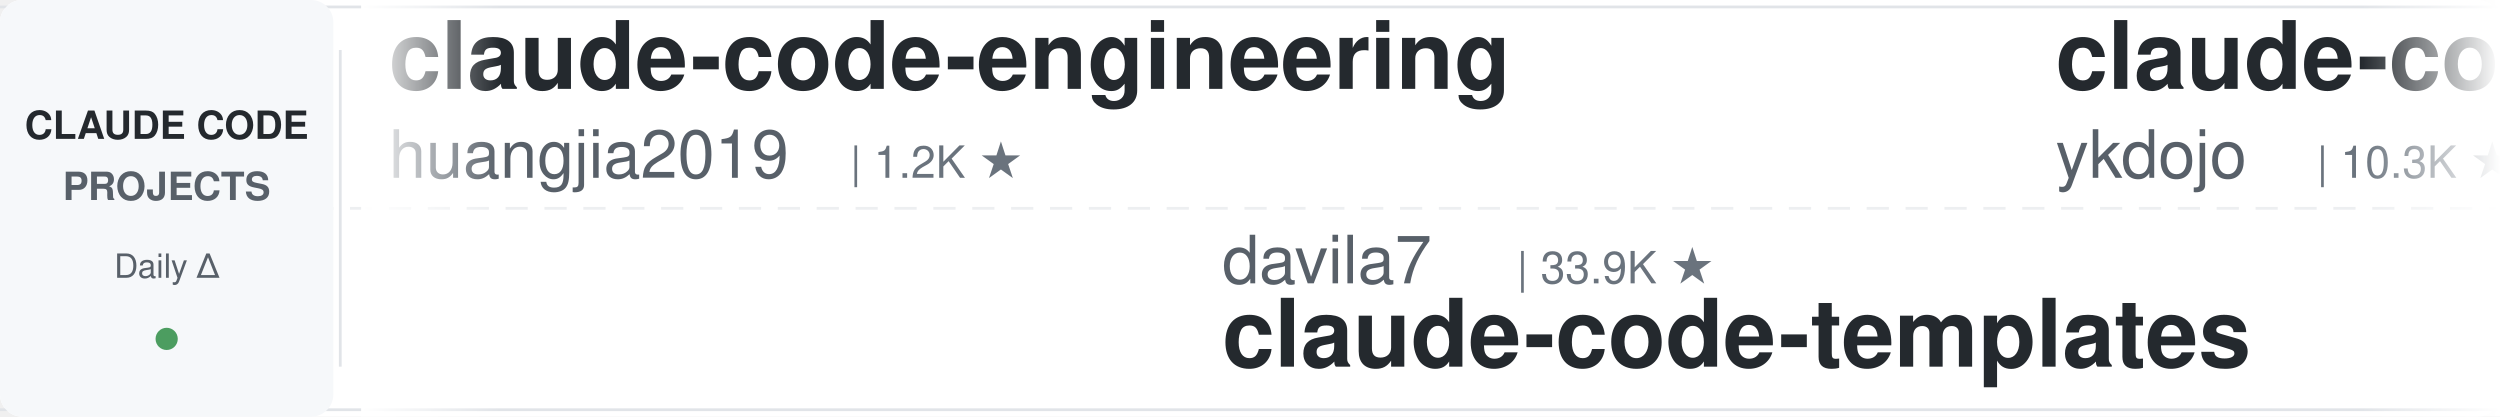
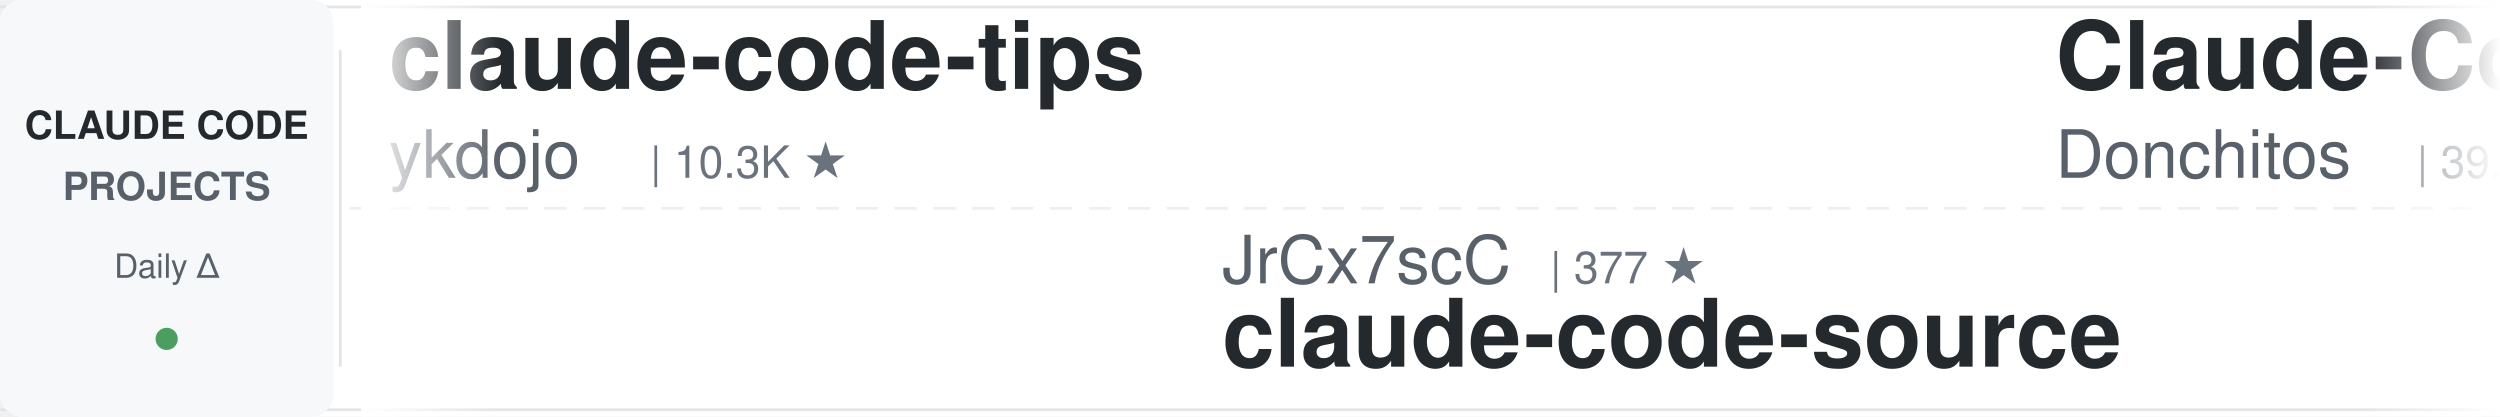
<svg xmlns="http://www.w3.org/2000/svg" width="900" height="150">
  <defs>
    <linearGradient id="leftFade" x1="0%" y1="0%" x2="100%" y2="0%">
      <stop offset="0%" style="stop-color:#ffffff;stop-opacity:1" />
      <stop offset="100%" style="stop-color:#ffffff;stop-opacity:0" />
    </linearGradient>
    <linearGradient id="rightFade" x1="0%" y1="0%" x2="100%" y2="0%">
      <stop offset="0%" style="stop-color:#ffffff;stop-opacity:0" />
      <stop offset="100%" style="stop-color:#ffffff;stop-opacity:1" />
    </linearGradient>
  </defs>
  <rect width="900" height="150" fill="#ffffff" rx="8" />
  <rect x="0" y="2" width="900" height="1" fill="#e1e4e8" />
  <rect x="0" y="147" width="900" height="1" fill="#e1e4e8" />
  <line x1="0" y1="75" x2="900" y2="75" stroke="#e1e4e8" stroke-width="1" stroke-dasharray="8 6" opacity="0.6" />
  <rect x="0" y="0" width="120" height="150" fill="#f6f8fa" rx="8" />
  <text x="60" y="50" font-family="-apple-system, BlinkMacSystemFont, 'Segoe UI', Helvetica, Arial, sans-serif" font-size="14" font-weight="600" fill="#24292e" text-anchor="middle">CLAUDE CODE</text>
  <text x="60" y="72" font-family="-apple-system, BlinkMacSystemFont, 'Segoe UI', Helvetica, Arial, sans-serif" font-size="14" font-weight="600" fill="#586069" text-anchor="middle">PROJECTS</text>
  <text x="60" y="100" font-family="-apple-system, BlinkMacSystemFont, 'Segoe UI', Helvetica, Arial, sans-serif" font-size="12" font-weight="500" fill="#586069" text-anchor="middle">Daily Δ</text>
  <circle cx="60" cy="122" r="4" fill="#22863a" opacity="0.8" />
  <rect x="122" y="18" width="1" height="114" fill="#e1e4e8" />
  <clipPath id="tickerClip">
    <rect x="130" y="0" width="770" height="150" />
  </clipPath>
  <g clip-path="url(#tickerClip)">
    <g id="tickerItems">
      <animateTransform attributeName="transform" attributeType="XML" type="translate" from="0 0" to="-3000 0" dur="54s" repeatCount="indefinite" />
      <g transform="translate(0, 0)">
-         <text x="140" y="32" font-family="-apple-system, BlinkMacSystemFont, 'Segoe UI', Helvetica, Arial, sans-serif" font-size="34" font-weight="600" fill="#24292e">claude-code-engineering</text>
-         <text x="140" y="64" font-family="-apple-system, BlinkMacSystemFont, 'Segoe UI', Helvetica, Arial, sans-serif" font-size="24" font-weight="400" fill="#586069">huangjia2019</text>
-         <text x="306" y="64" font-family="-apple-system, BlinkMacSystemFont, 'Segoe UI', Helvetica, Arial, sans-serif" font-size="16" font-weight="500" fill="#6a737d">| 1.2K ★</text>
-       </g>
-       <g transform="translate(300, 0)">
-         <text x="140" y="102" font-family="-apple-system, BlinkMacSystemFont, 'Segoe UI', Helvetica, Arial, sans-serif" font-size="24" font-weight="400" fill="#586069">davila7</text>
-         <text x="246" y="102" font-family="-apple-system, BlinkMacSystemFont, 'Segoe UI', Helvetica, Arial, sans-serif" font-size="16" font-weight="500" fill="#6a737d">| 33.9K ★</text>
-         <text x="140" y="132" font-family="-apple-system, BlinkMacSystemFont, 'Segoe UI', Helvetica, Arial, sans-serif" font-size="34" font-weight="600" fill="#24292e">claude-code-templates</text>
-       </g>
-       <g transform="translate(600, 0)">
        <text x="140" y="32" font-family="-apple-system, BlinkMacSystemFont, 'Segoe UI', Helvetica, Arial, sans-serif" font-size="34" font-weight="600" fill="#24292e">claude-code-tips</text>
        <text x="140" y="64" font-family="-apple-system, BlinkMacSystemFont, 'Segoe UI', Helvetica, Arial, sans-serif" font-size="24" font-weight="400" fill="#586069">ykdojo</text>
        <text x="234" y="64" font-family="-apple-system, BlinkMacSystemFont, 'Segoe UI', Helvetica, Arial, sans-serif" font-size="16" font-weight="500" fill="#6a737d">| 10.3K ★</text>
      </g>
+       <g transform="translate(300, 0)">
+         <text x="140" y="102" font-family="-apple-system, BlinkMacSystemFont, 'Segoe UI', Helvetica, Arial, sans-serif" font-size="24" font-weight="400" fill="#586069">JrCx7scC</text>
+         <text x="258" y="102" font-family="-apple-system, BlinkMacSystemFont, 'Segoe UI', Helvetica, Arial, sans-serif" font-size="16" font-weight="500" fill="#6a737d">| 377 ★</text>
+         <text x="140" y="132" font-family="-apple-system, BlinkMacSystemFont, 'Segoe UI', Helvetica, Arial, sans-serif" font-size="34" font-weight="600" fill="#24292e">claude-code-source</text>
+       </g>
+       <g transform="translate(600, 0)">
+         <text x="140" y="32" font-family="-apple-system, BlinkMacSystemFont, 'Segoe UI', Helvetica, Arial, sans-serif" font-size="34" font-weight="600" fill="#24292e">Claude-Code-Game-Studios</text>
+         <text x="140" y="64" font-family="-apple-system, BlinkMacSystemFont, 'Segoe UI', Helvetica, Arial, sans-serif" font-size="24" font-weight="400" fill="#586069">Donchitos</text>
+         <text x="270" y="64" font-family="-apple-system, BlinkMacSystemFont, 'Segoe UI', Helvetica, Arial, sans-serif" font-size="16" font-weight="500" fill="#6a737d">| 39.8K ★</text>
+       </g>
      <g transform="translate(900, 0)">
-         <text x="140" y="102" font-family="-apple-system, BlinkMacSystemFont, 'Segoe UI', Helvetica, Arial, sans-serif" font-size="24" font-weight="400" fill="#586069">fuergaosi233</text>
-         <text x="306" y="102" font-family="-apple-system, BlinkMacSystemFont, 'Segoe UI', Helvetica, Arial, sans-serif" font-size="16" font-weight="500" fill="#6a737d">| 2.8K ★</text>
-         <text x="140" y="132" font-family="-apple-system, BlinkMacSystemFont, 'Segoe UI', Helvetica, Arial, sans-serif" font-size="34" font-weight="600" fill="#24292e">claude-code-proxy</text>
+         <text x="140" y="102" font-family="-apple-system, BlinkMacSystemFont, 'Segoe UI', Helvetica, Arial, sans-serif" font-size="24" font-weight="400" fill="#586069">repowise-dev</text>
+         <text x="306" y="102" font-family="-apple-system, BlinkMacSystemFont, 'Segoe UI', Helvetica, Arial, sans-serif" font-size="16" font-weight="500" fill="#6a737d">| 1.2K ★</text>
+         <text x="140" y="132" font-family="-apple-system, BlinkMacSystemFont, 'Segoe UI', Helvetica, Arial, sans-serif" font-size="34" font-weight="600" fill="#24292e">claude-code-prompts</text>
      </g>
      <g transform="translate(1200, 0)">
-         <text x="140" y="32" font-family="-apple-system, BlinkMacSystemFont, 'Segoe UI', Helvetica, Arial, sans-serif" font-size="34" font-weight="600" fill="#24292e">claude_code_src</text>
-         <text x="140" y="64" font-family="-apple-system, BlinkMacSystemFont, 'Segoe UI', Helvetica, Arial, sans-serif" font-size="24" font-weight="400" fill="#586069">ponponon</text>
-         <text x="258" y="64" font-family="-apple-system, BlinkMacSystemFont, 'Segoe UI', Helvetica, Arial, sans-serif" font-size="16" font-weight="500" fill="#6a737d">| 2.3K ★</text>
+         <text x="140" y="32" font-family="-apple-system, BlinkMacSystemFont, 'Segoe UI', Helvetica, Arial, sans-serif" font-size="34" font-weight="600" fill="#24292e">claude-code-local</text>
+         <text x="140" y="64" font-family="-apple-system, BlinkMacSystemFont, 'Segoe UI', Helvetica, Arial, sans-serif" font-size="24" font-weight="400" fill="#586069">nicedreamzapp</text>
+         <text x="318" y="64" font-family="-apple-system, BlinkMacSystemFont, 'Segoe UI', Helvetica, Arial, sans-serif" font-size="16" font-weight="500" fill="#6a737d">| 3.5K ★</text>
      </g>
      <g transform="translate(1500, 0)">
-         <text x="140" y="102" font-family="-apple-system, BlinkMacSystemFont, 'Segoe UI', Helvetica, Arial, sans-serif" font-size="24" font-weight="400" fill="#586069">frankbria</text>
-         <text x="270" y="102" font-family="-apple-system, BlinkMacSystemFont, 'Segoe UI', Helvetica, Arial, sans-serif" font-size="16" font-weight="500" fill="#6a737d">| 9.7K ★</text>
-         <text x="140" y="132" font-family="-apple-system, BlinkMacSystemFont, 'Segoe UI', Helvetica, Arial, sans-serif" font-size="34" font-weight="600" fill="#24292e">ralph-claude-code</text>
+         <text x="140" y="102" font-family="-apple-system, BlinkMacSystemFont, 'Segoe UI', Helvetica, Arial, sans-serif" font-size="24" font-weight="400" fill="#586069">anthropics</text>
+         <text x="282" y="102" font-family="-apple-system, BlinkMacSystemFont, 'Segoe UI', Helvetica, Arial, sans-serif" font-size="16" font-weight="500" fill="#6a737d">| 10.0K ★</text>
+         <text x="140" y="132" font-family="-apple-system, BlinkMacSystemFont, 'Segoe UI', Helvetica, Arial, sans-serif" font-size="34" font-weight="600" fill="#24292e">claude-code-action</text>
      </g>
      <g transform="translate(1800, 0)">
-         <text x="140" y="32" font-family="-apple-system, BlinkMacSystemFont, 'Segoe UI', Helvetica, Arial, sans-serif" font-size="34" font-weight="600" fill="#24292e">claude-code-guide</text>
-         <text x="140" y="64" font-family="-apple-system, BlinkMacSystemFont, 'Segoe UI', Helvetica, Arial, sans-serif" font-size="24" font-weight="400" fill="#586069">zebbern</text>
-         <text x="246" y="64" font-family="-apple-system, BlinkMacSystemFont, 'Segoe UI', Helvetica, Arial, sans-serif" font-size="16" font-weight="500" fill="#6a737d">| 4.7K ★</text>
+         <text x="140" y="32" font-family="-apple-system, BlinkMacSystemFont, 'Segoe UI', Helvetica, Arial, sans-serif" font-size="34" font-weight="600" fill="#24292e">claude_codex_bridge</text>
+         <text x="140" y="64" font-family="-apple-system, BlinkMacSystemFont, 'Segoe UI', Helvetica, Arial, sans-serif" font-size="24" font-weight="400" fill="#586069">SeemSeam</text>
+         <text x="258" y="64" font-family="-apple-system, BlinkMacSystemFont, 'Segoe UI', Helvetica, Arial, sans-serif" font-size="16" font-weight="500" fill="#6a737d">| 3.6K ★</text>
      </g>
      <g transform="translate(2100, 0)">
-         <text x="140" y="102" font-family="-apple-system, BlinkMacSystemFont, 'Segoe UI', Helvetica, Arial, sans-serif" font-size="24" font-weight="400" fill="#586069">Windy3f3f3f3f</text>
-         <text x="318" y="102" font-family="-apple-system, BlinkMacSystemFont, 'Segoe UI', Helvetica, Arial, sans-serif" font-size="16" font-weight="500" fill="#6a737d">| 3.8K ★</text>
-         <text x="140" y="132" font-family="-apple-system, BlinkMacSystemFont, 'Segoe UI', Helvetica, Arial, sans-serif" font-size="34" font-weight="600" fill="#24292e">how-claude-code-works</text>
+         <text x="140" y="102" font-family="-apple-system, BlinkMacSystemFont, 'Segoe UI', Helvetica, Arial, sans-serif" font-size="24" font-weight="400" fill="#586069">mrpaidsocial</text>
+         <text x="306" y="102" font-family="-apple-system, BlinkMacSystemFont, 'Segoe UI', Helvetica, Arial, sans-serif" font-size="16" font-weight="500" fill="#6a737d">| 1.7K ★</text>
+         <text x="140" y="132" font-family="-apple-system, BlinkMacSystemFont, 'Segoe UI', Helvetica, Arial, sans-serif" font-size="34" font-weight="600" fill="#24292e">arcads-claude-code-mrpai...</text>
      </g>
      <g transform="translate(2400, 0)">
-         <text x="140" y="32" font-family="-apple-system, BlinkMacSystemFont, 'Segoe UI', Helvetica, Arial, sans-serif" font-size="34" font-weight="600" fill="#24292e">awesome-claude-code-tool...</text>
-         <text x="140" y="64" font-family="-apple-system, BlinkMacSystemFont, 'Segoe UI', Helvetica, Arial, sans-serif" font-size="24" font-weight="400" fill="#586069">rohitg00</text>
-         <text x="258" y="64" font-family="-apple-system, BlinkMacSystemFont, 'Segoe UI', Helvetica, Arial, sans-serif" font-size="16" font-weight="500" fill="#6a737d">| 2.8K ★</text>
+         <text x="140" y="32" font-family="-apple-system, BlinkMacSystemFont, 'Segoe UI', Helvetica, Arial, sans-serif" font-size="34" font-weight="600" fill="#24292e">Claude-Code-Quest</text>
+         <text x="140" y="64" font-family="-apple-system, BlinkMacSystemFont, 'Segoe UI', Helvetica, Arial, sans-serif" font-size="24" font-weight="400" fill="#586069">wesammustafa</text>
+         <text x="306" y="64" font-family="-apple-system, BlinkMacSystemFont, 'Segoe UI', Helvetica, Arial, sans-serif" font-size="16" font-weight="500" fill="#6a737d">| 3.7K ★</text>
      </g>
      <g transform="translate(2700, 0)">
-         <text x="140" y="102" font-family="-apple-system, BlinkMacSystemFont, 'Segoe UI', Helvetica, Arial, sans-serif" font-size="24" font-weight="400" fill="#586069">Alishahryar1</text>
-         <text x="306" y="102" font-family="-apple-system, BlinkMacSystemFont, 'Segoe UI', Helvetica, Arial, sans-serif" font-size="16" font-weight="500" fill="#6a737d">| 70.8K ★</text>
-         <text x="140" y="132" font-family="-apple-system, BlinkMacSystemFont, 'Segoe UI', Helvetica, Arial, sans-serif" font-size="34" font-weight="600" fill="#24292e">free-claude-code</text>
+         <text x="140" y="102" font-family="-apple-system, BlinkMacSystemFont, 'Segoe UI', Helvetica, Arial, sans-serif" font-size="24" font-weight="400" fill="#586069">OneRedOak</text>
+         <text x="270" y="102" font-family="-apple-system, BlinkMacSystemFont, 'Segoe UI', Helvetica, Arial, sans-serif" font-size="16" font-weight="500" fill="#6a737d">| 3.9K ★</text>
+         <text x="140" y="132" font-family="-apple-system, BlinkMacSystemFont, 'Segoe UI', Helvetica, Arial, sans-serif" font-size="34" font-weight="600" fill="#24292e">claude-code-workflows</text>
      </g>
      <g transform="translate(3000, 0)">
-         <text x="140" y="32" font-family="-apple-system, BlinkMacSystemFont, 'Segoe UI', Helvetica, Arial, sans-serif" font-size="34" font-weight="600" fill="#24292e">claude-code-engineering</text>
-         <text x="140" y="64" font-family="-apple-system, BlinkMacSystemFont, 'Segoe UI', Helvetica, Arial, sans-serif" font-size="24" font-weight="400" fill="#586069">huangjia2019</text>
-         <text x="306" y="64" font-family="-apple-system, BlinkMacSystemFont, 'Segoe UI', Helvetica, Arial, sans-serif" font-size="16" font-weight="500" fill="#6a737d">| 1.2K ★</text>
-       </g>
-       <g transform="translate(3300, 0)">
-         <text x="140" y="102" font-family="-apple-system, BlinkMacSystemFont, 'Segoe UI', Helvetica, Arial, sans-serif" font-size="24" font-weight="400" fill="#586069">davila7</text>
-         <text x="246" y="102" font-family="-apple-system, BlinkMacSystemFont, 'Segoe UI', Helvetica, Arial, sans-serif" font-size="16" font-weight="500" fill="#6a737d">| 33.9K ★</text>
-         <text x="140" y="132" font-family="-apple-system, BlinkMacSystemFont, 'Segoe UI', Helvetica, Arial, sans-serif" font-size="34" font-weight="600" fill="#24292e">claude-code-templates</text>
-       </g>
-       <g transform="translate(3600, 0)">
        <text x="140" y="32" font-family="-apple-system, BlinkMacSystemFont, 'Segoe UI', Helvetica, Arial, sans-serif" font-size="34" font-weight="600" fill="#24292e">claude-code-tips</text>
        <text x="140" y="64" font-family="-apple-system, BlinkMacSystemFont, 'Segoe UI', Helvetica, Arial, sans-serif" font-size="24" font-weight="400" fill="#586069">ykdojo</text>
        <text x="234" y="64" font-family="-apple-system, BlinkMacSystemFont, 'Segoe UI', Helvetica, Arial, sans-serif" font-size="16" font-weight="500" fill="#6a737d">| 10.3K ★</text>
      </g>
+       <g transform="translate(3300, 0)">
+         <text x="140" y="102" font-family="-apple-system, BlinkMacSystemFont, 'Segoe UI', Helvetica, Arial, sans-serif" font-size="24" font-weight="400" fill="#586069">JrCx7scC</text>
+         <text x="258" y="102" font-family="-apple-system, BlinkMacSystemFont, 'Segoe UI', Helvetica, Arial, sans-serif" font-size="16" font-weight="500" fill="#6a737d">| 377 ★</text>
+         <text x="140" y="132" font-family="-apple-system, BlinkMacSystemFont, 'Segoe UI', Helvetica, Arial, sans-serif" font-size="34" font-weight="600" fill="#24292e">claude-code-source</text>
+       </g>
+       <g transform="translate(3600, 0)">
+         <text x="140" y="32" font-family="-apple-system, BlinkMacSystemFont, 'Segoe UI', Helvetica, Arial, sans-serif" font-size="34" font-weight="600" fill="#24292e">Claude-Code-Game-Studios</text>
+         <text x="140" y="64" font-family="-apple-system, BlinkMacSystemFont, 'Segoe UI', Helvetica, Arial, sans-serif" font-size="24" font-weight="400" fill="#586069">Donchitos</text>
+         <text x="270" y="64" font-family="-apple-system, BlinkMacSystemFont, 'Segoe UI', Helvetica, Arial, sans-serif" font-size="16" font-weight="500" fill="#6a737d">| 39.8K ★</text>
+       </g>
      <g transform="translate(3900, 0)">
-         <text x="140" y="102" font-family="-apple-system, BlinkMacSystemFont, 'Segoe UI', Helvetica, Arial, sans-serif" font-size="24" font-weight="400" fill="#586069">fuergaosi233</text>
-         <text x="306" y="102" font-family="-apple-system, BlinkMacSystemFont, 'Segoe UI', Helvetica, Arial, sans-serif" font-size="16" font-weight="500" fill="#6a737d">| 2.8K ★</text>
-         <text x="140" y="132" font-family="-apple-system, BlinkMacSystemFont, 'Segoe UI', Helvetica, Arial, sans-serif" font-size="34" font-weight="600" fill="#24292e">claude-code-proxy</text>
+         <text x="140" y="102" font-family="-apple-system, BlinkMacSystemFont, 'Segoe UI', Helvetica, Arial, sans-serif" font-size="24" font-weight="400" fill="#586069">repowise-dev</text>
+         <text x="306" y="102" font-family="-apple-system, BlinkMacSystemFont, 'Segoe UI', Helvetica, Arial, sans-serif" font-size="16" font-weight="500" fill="#6a737d">| 1.2K ★</text>
+         <text x="140" y="132" font-family="-apple-system, BlinkMacSystemFont, 'Segoe UI', Helvetica, Arial, sans-serif" font-size="34" font-weight="600" fill="#24292e">claude-code-prompts</text>
      </g>
    </g>
  </g>
  <rect x="130" y="0" width="50" height="150" fill="url(#leftFade)" />
  <rect x="850" y="0" width="50" height="150" fill="url(#rightFade)" />
</svg>
